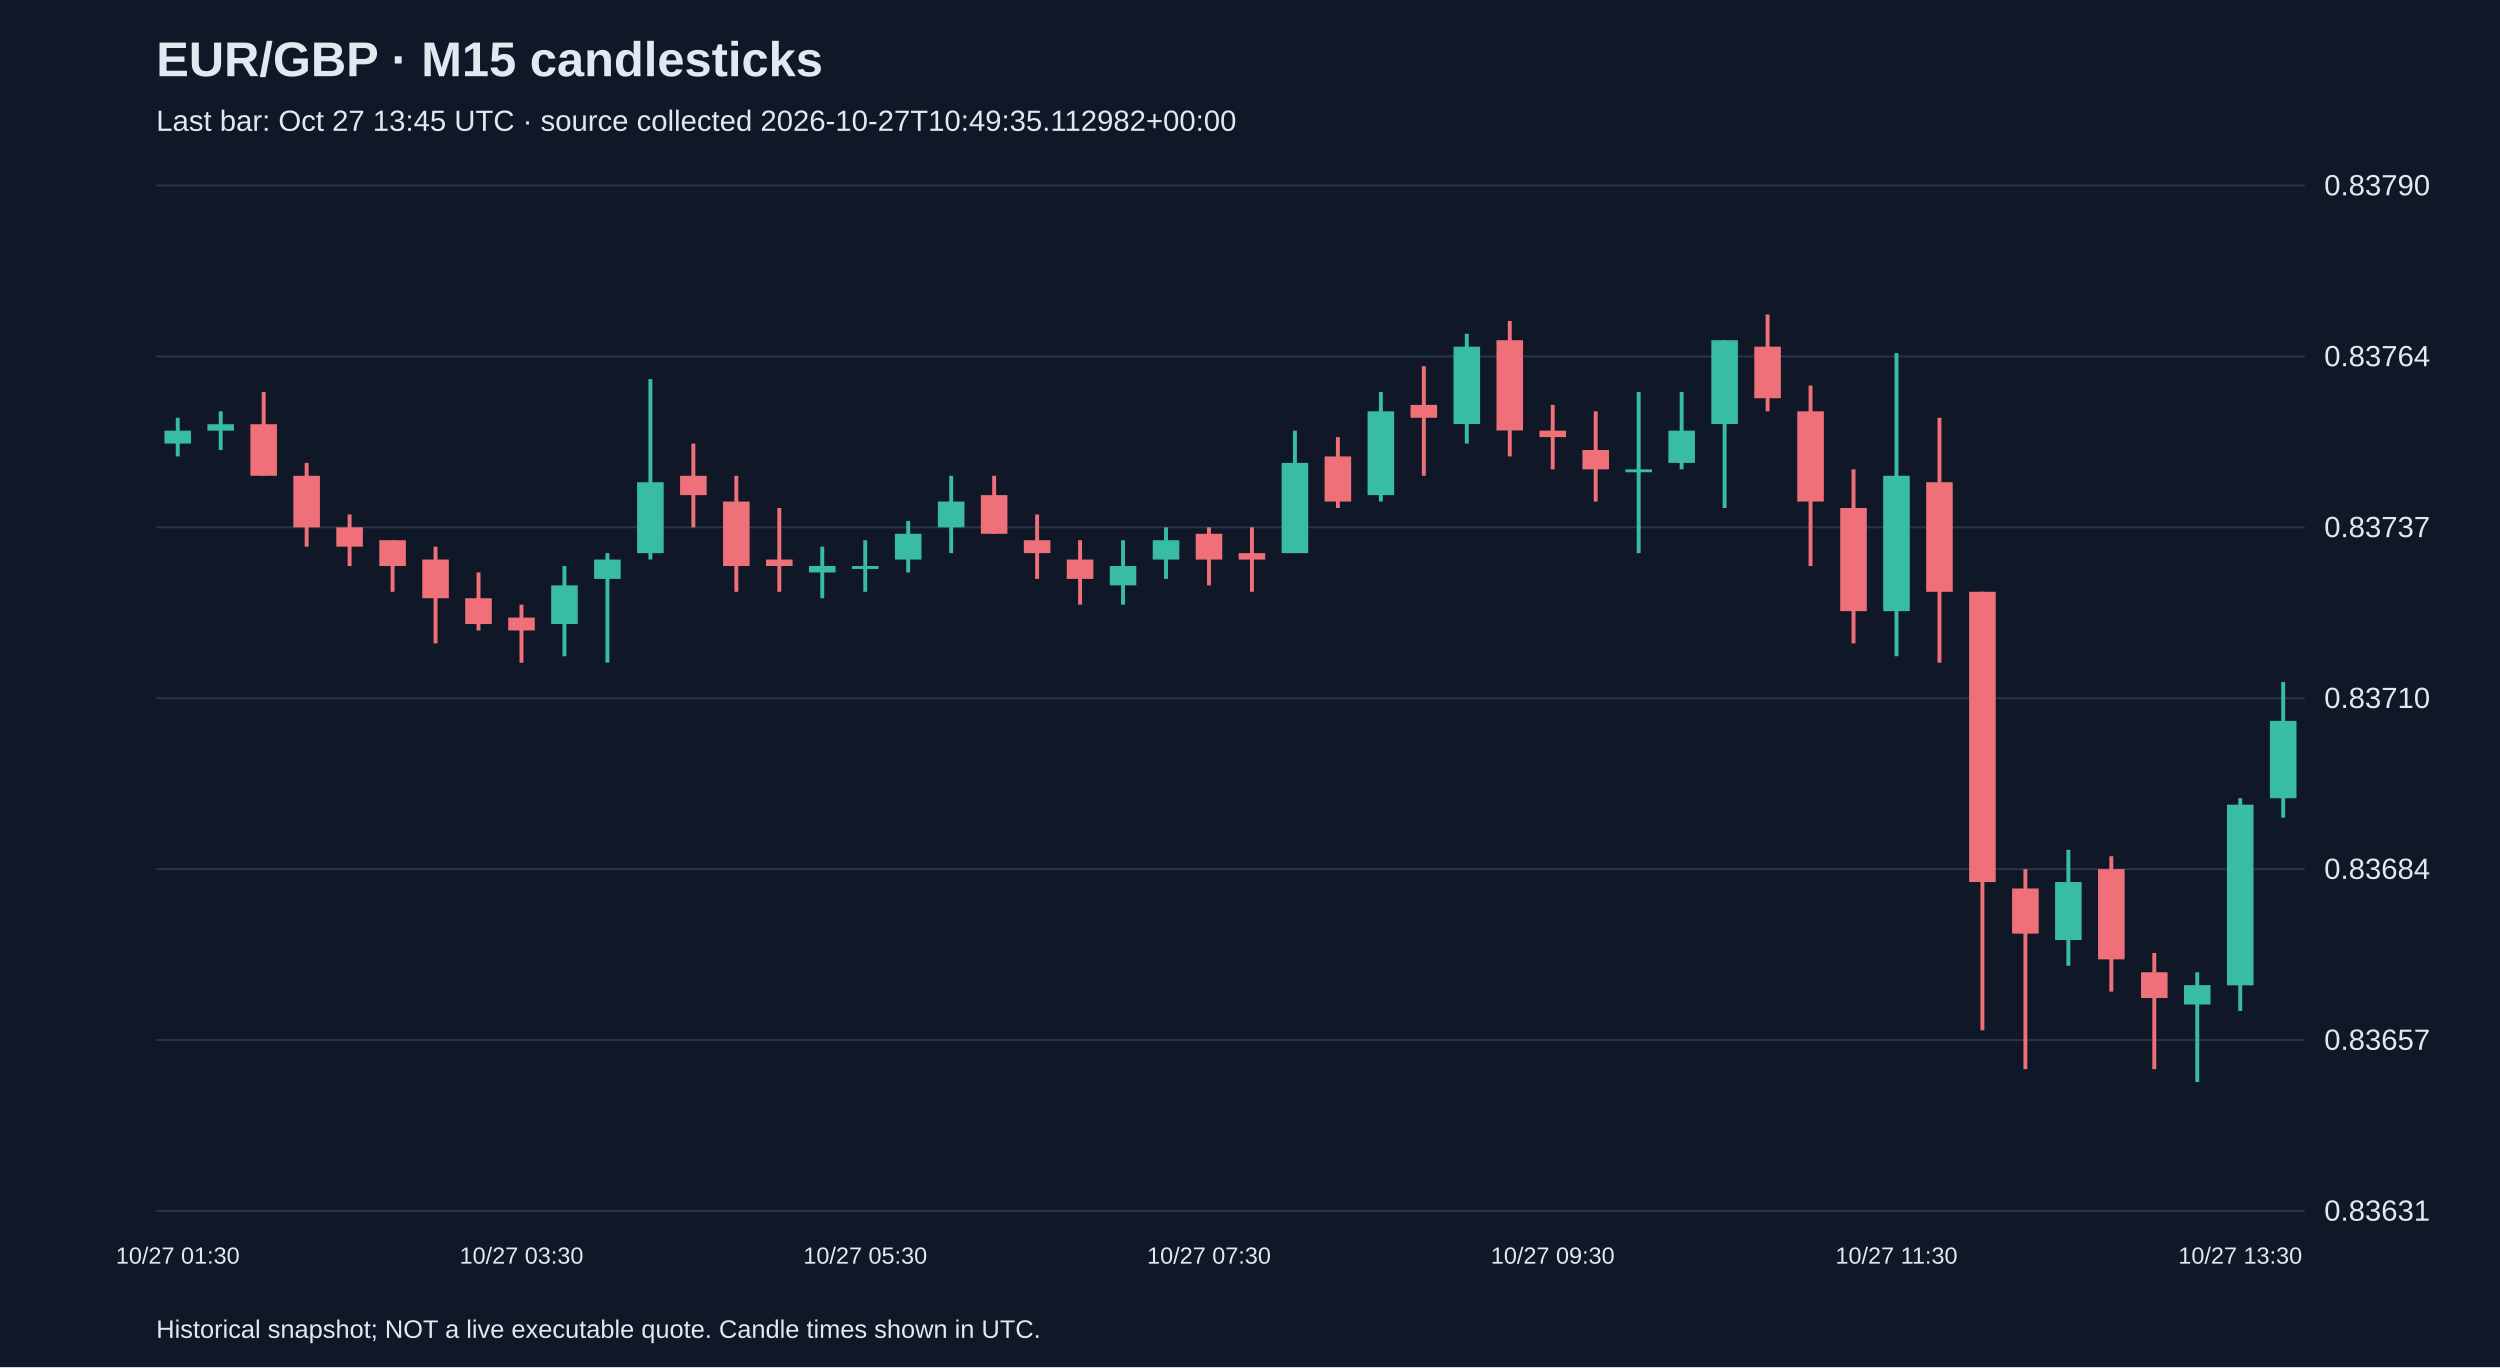
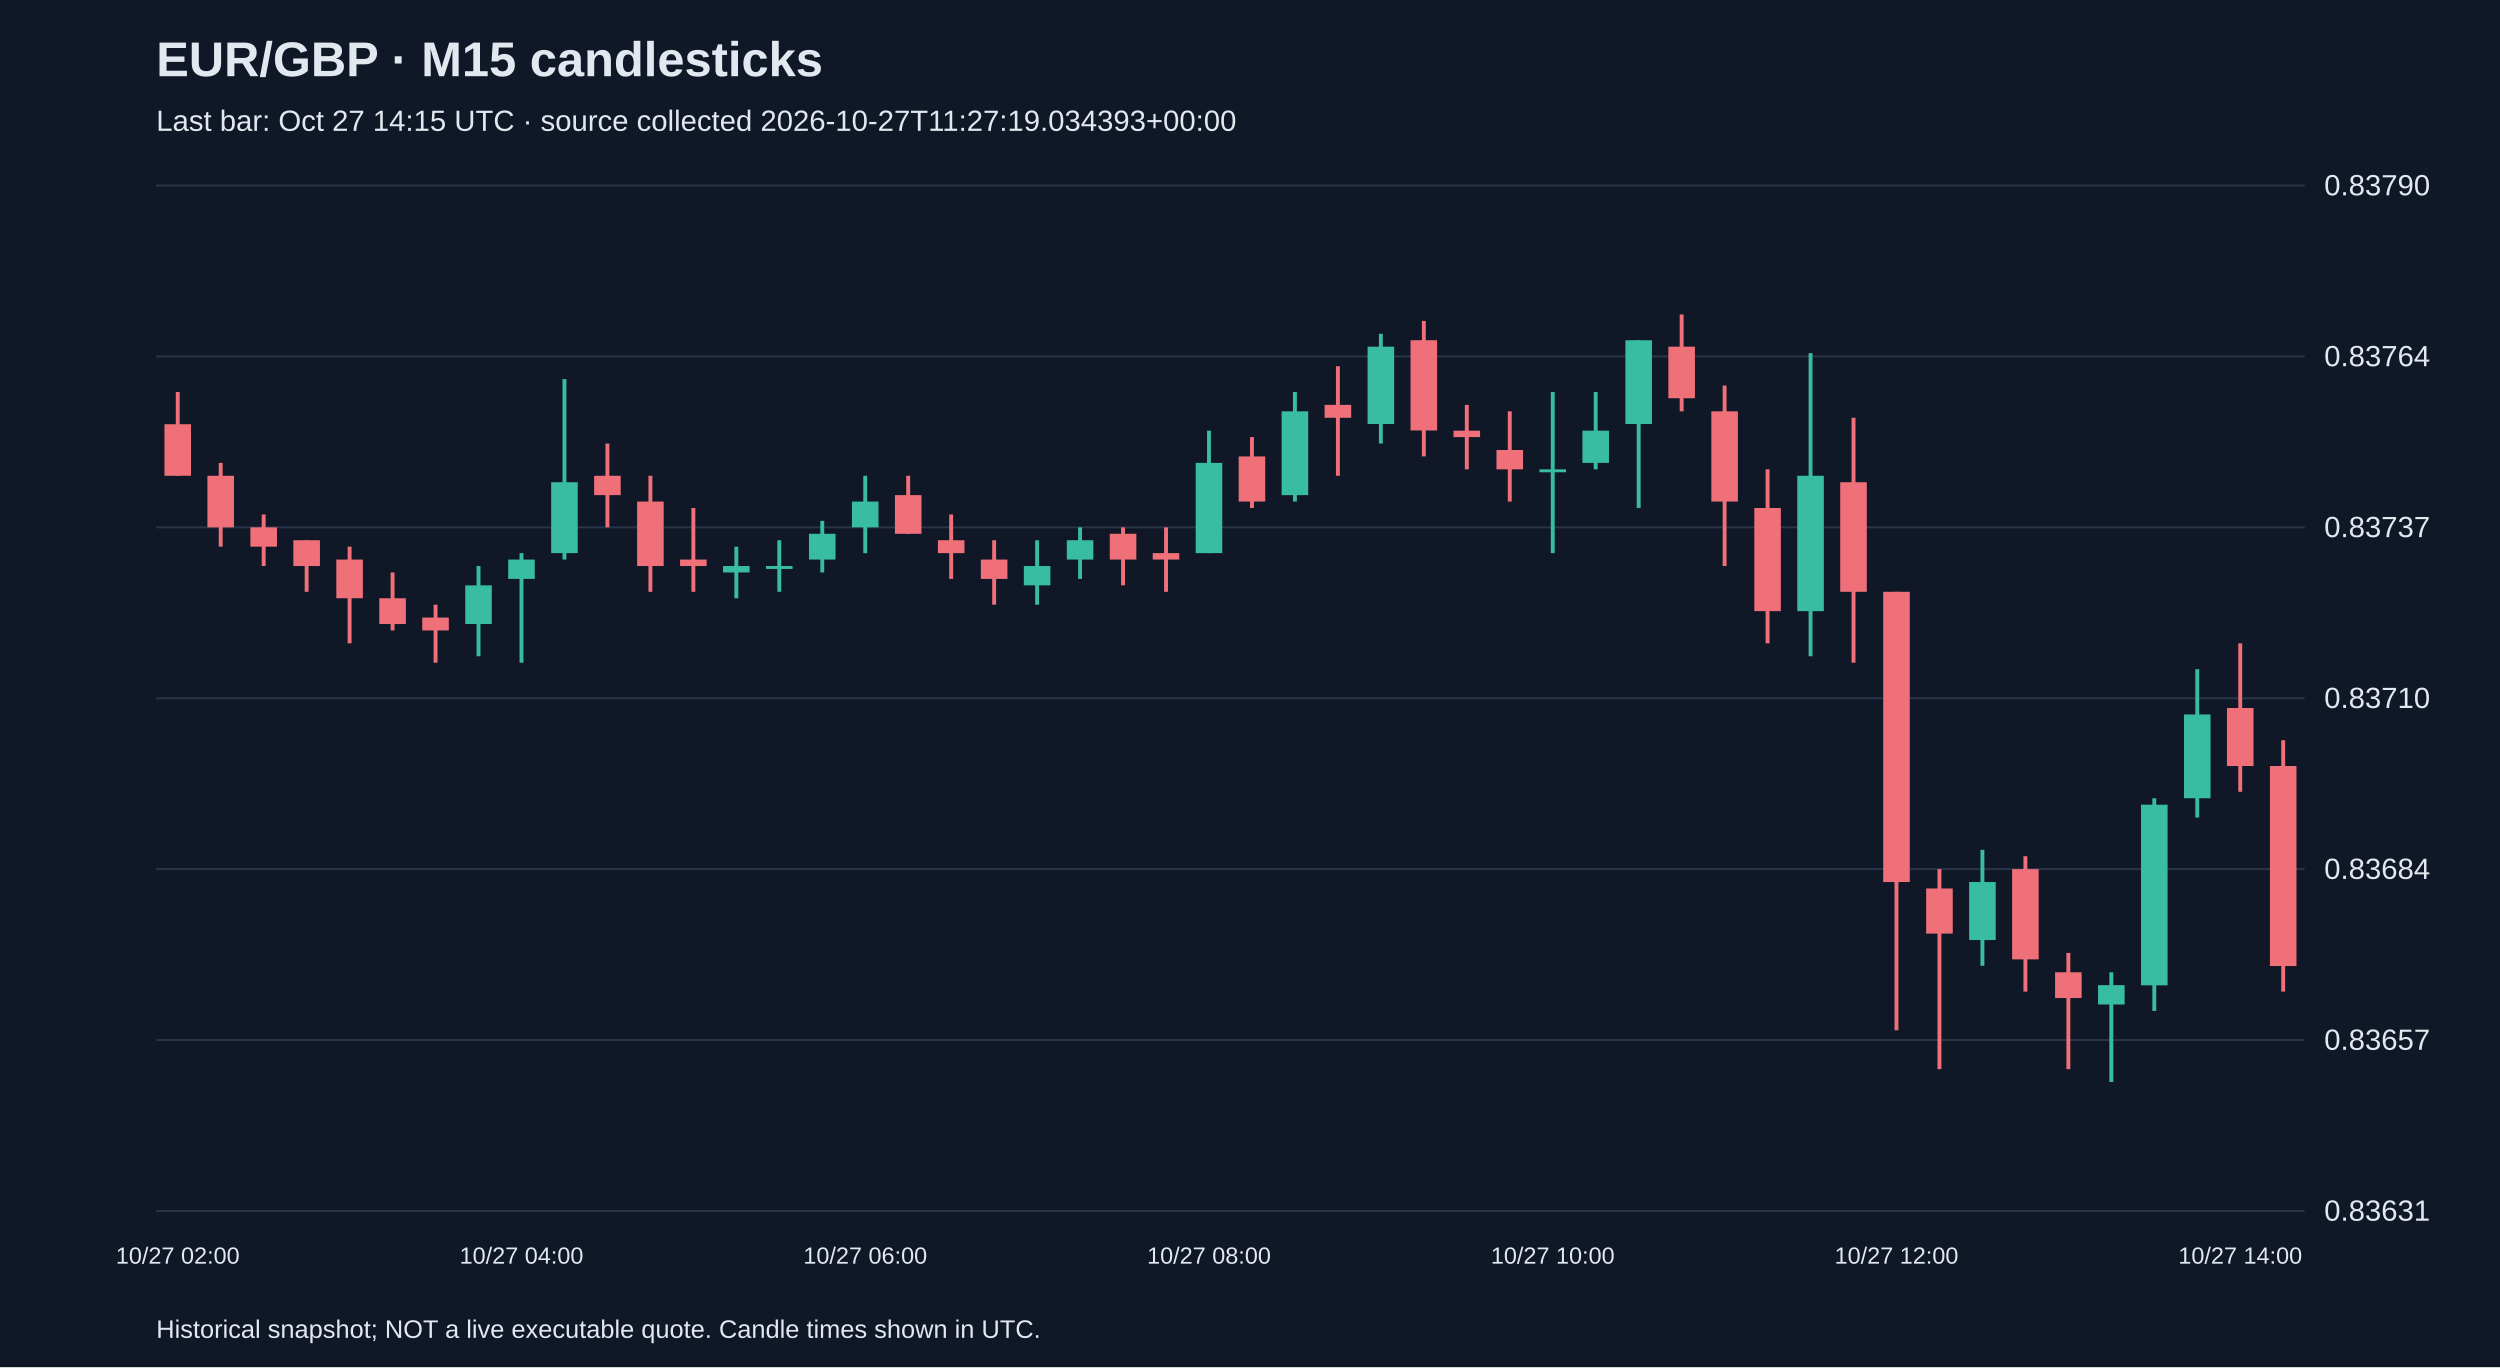
<svg xmlns="http://www.w3.org/2000/svg" viewBox="0 0 1280 700">
  <rect width="100%" height="100%" fill="#101827" />
  <style>text{font-family:Arial,sans-serif;fill:#e2e8f0}</style>
  <text x="80" y="39" font-size="25" font-weight="bold">EUR/GBP · M15 candlesticks</text>
-   <text x="80" y="67" font-size="15" fill="#a6b1c5">Last bar: Oct 27 13:45 UTC · source collected 2026-10-27T10:49:35.112982+00:00</text>
+   <text x="80" y="67" font-size="15" fill="#a6b1c5">Last bar: Oct 27 14:15 UTC · source collected 2026-10-27T11:27:19.034393+00:00</text>
  <line x1="80" y1="620.0" x2="1180" y2="620.0" stroke="#283548" />
  <text x="1190" y="625.0" font-size="15">0.83631</text>
  <line x1="80" y1="532.5" x2="1180" y2="532.5" stroke="#283548" />
  <text x="1190" y="537.5" font-size="15">0.83657</text>
  <line x1="80" y1="445.0" x2="1180" y2="445.0" stroke="#283548" />
  <text x="1190" y="450.0" font-size="15">0.83684</text>
  <line x1="80" y1="357.5" x2="1180" y2="357.5" stroke="#283548" />
  <text x="1190" y="362.5" font-size="15">0.83710</text>
  <line x1="80" y1="270.0" x2="1180" y2="270.0" stroke="#283548" />
  <text x="1190" y="275.0" font-size="15">0.83737</text>
  <line x1="80" y1="182.5" x2="1180" y2="182.5" stroke="#283548" />
  <text x="1190" y="187.5" font-size="15">0.83764</text>
  <line x1="80" y1="95.0" x2="1180" y2="95.0" stroke="#283548" />
  <text x="1190" y="100.0" font-size="15">0.83790</text>
-   <line x1="91.0" y1="213.9" x2="91.0" y2="233.7" stroke="#38bca2" stroke-width="2" />
-   <rect x="84.2" y="220.5" width="13.6" height="6.6" fill="#38bca2" />
-   <text x="91.0" y="647" text-anchor="middle" font-size="12">10/27 01:30</text>
-   <line x1="113.0" y1="210.6" x2="113.0" y2="230.4" stroke="#38bca2" stroke-width="2" />
-   <rect x="106.2" y="217.2" width="13.6" height="3.3" fill="#38bca2" />
-   <line x1="135.0" y1="200.7" x2="135.0" y2="243.6" stroke="#f07079" stroke-width="2" />
-   <rect x="128.2" y="217.2" width="13.6" height="26.4" fill="#f07079" />
-   <line x1="157.0" y1="237.0" x2="157.0" y2="279.9" stroke="#f07079" stroke-width="2" />
-   <rect x="150.2" y="243.6" width="13.6" height="26.4" fill="#f07079" />
-   <line x1="179.0" y1="263.4" x2="179.0" y2="289.8" stroke="#f07079" stroke-width="2" />
-   <rect x="172.2" y="270.0" width="13.6" height="9.9" fill="#f07079" />
-   <line x1="201.0" y1="276.6" x2="201.0" y2="303.0" stroke="#f07079" stroke-width="2" />
-   <rect x="194.2" y="276.6" width="13.6" height="13.2" fill="#f07079" />
-   <line x1="223.0" y1="279.9" x2="223.0" y2="329.4" stroke="#f07079" stroke-width="2" />
-   <rect x="216.2" y="286.5" width="13.6" height="19.8" fill="#f07079" />
-   <line x1="245.0" y1="293.1" x2="245.0" y2="322.8" stroke="#f07079" stroke-width="2" />
-   <rect x="238.2" y="306.3" width="13.6" height="13.2" fill="#f07079" />
-   <line x1="267.0" y1="309.6" x2="267.0" y2="339.3" stroke="#f07079" stroke-width="2" />
-   <rect x="260.2" y="316.2" width="13.6" height="6.6" fill="#f07079" />
-   <text x="267.0" y="647" text-anchor="middle" font-size="12">10/27 03:30</text>
-   <line x1="289.0" y1="289.8" x2="289.0" y2="336.0" stroke="#38bca2" stroke-width="2" />
-   <rect x="282.2" y="299.7" width="13.6" height="19.8" fill="#38bca2" />
-   <line x1="311.0" y1="283.2" x2="311.0" y2="339.3" stroke="#38bca2" stroke-width="2" />
-   <rect x="304.2" y="286.5" width="13.6" height="9.9" fill="#38bca2" />
-   <line x1="333.0" y1="194.1" x2="333.0" y2="286.5" stroke="#38bca2" stroke-width="2" />
-   <rect x="326.2" y="246.9" width="13.6" height="36.3" fill="#38bca2" />
-   <line x1="355.0" y1="227.1" x2="355.0" y2="270.0" stroke="#f07079" stroke-width="2" />
-   <rect x="348.2" y="243.6" width="13.6" height="9.9" fill="#f07079" />
-   <line x1="377.0" y1="243.6" x2="377.0" y2="303.0" stroke="#f07079" stroke-width="2" />
-   <rect x="370.2" y="256.8" width="13.6" height="33.0" fill="#f07079" />
-   <line x1="399.0" y1="260.1" x2="399.0" y2="303.0" stroke="#f07079" stroke-width="2" />
-   <rect x="392.2" y="286.5" width="13.6" height="3.3" fill="#f07079" />
-   <line x1="421.0" y1="279.9" x2="421.0" y2="306.3" stroke="#38bca2" stroke-width="2" />
-   <rect x="414.2" y="289.8" width="13.6" height="3.3" fill="#38bca2" />
-   <line x1="443.0" y1="276.6" x2="443.0" y2="303.0" stroke="#38bca2" stroke-width="2" />
-   <rect x="436.2" y="289.8" width="13.6" height="1.5" fill="#38bca2" />
-   <text x="443.0" y="647" text-anchor="middle" font-size="12">10/27 05:30</text>
-   <line x1="465.0" y1="266.7" x2="465.0" y2="293.1" stroke="#38bca2" stroke-width="2" />
-   <rect x="458.2" y="273.3" width="13.6" height="13.2" fill="#38bca2" />
-   <line x1="487.0" y1="243.6" x2="487.0" y2="283.2" stroke="#38bca2" stroke-width="2" />
-   <rect x="480.2" y="256.8" width="13.6" height="13.2" fill="#38bca2" />
-   <line x1="509.0" y1="243.6" x2="509.0" y2="273.3" stroke="#f07079" stroke-width="2" />
-   <rect x="502.2" y="253.5" width="13.6" height="19.8" fill="#f07079" />
-   <line x1="531.0" y1="263.4" x2="531.0" y2="296.4" stroke="#f07079" stroke-width="2" />
-   <rect x="524.2" y="276.6" width="13.6" height="6.6" fill="#f07079" />
-   <line x1="553.0" y1="276.6" x2="553.0" y2="309.6" stroke="#f07079" stroke-width="2" />
-   <rect x="546.2" y="286.5" width="13.6" height="9.9" fill="#f07079" />
-   <line x1="575.0" y1="276.6" x2="575.0" y2="309.6" stroke="#38bca2" stroke-width="2" />
-   <rect x="568.2" y="289.8" width="13.6" height="9.9" fill="#38bca2" />
-   <line x1="597.0" y1="270.0" x2="597.0" y2="296.4" stroke="#38bca2" stroke-width="2" />
-   <rect x="590.2" y="276.6" width="13.6" height="9.9" fill="#38bca2" />
-   <line x1="619.0" y1="270.0" x2="619.0" y2="299.7" stroke="#f07079" stroke-width="2" />
-   <rect x="612.2" y="273.3" width="13.6" height="13.2" fill="#f07079" />
-   <text x="619.0" y="647" text-anchor="middle" font-size="12">10/27 07:30</text>
-   <line x1="641.0" y1="270.0" x2="641.0" y2="303.0" stroke="#f07079" stroke-width="2" />
-   <rect x="634.2" y="283.2" width="13.6" height="3.3" fill="#f07079" />
-   <line x1="663.0" y1="220.5" x2="663.0" y2="283.2" stroke="#38bca2" stroke-width="2" />
-   <rect x="656.2" y="237.0" width="13.6" height="46.2" fill="#38bca2" />
-   <line x1="685.0" y1="223.8" x2="685.0" y2="260.1" stroke="#f07079" stroke-width="2" />
-   <rect x="678.2" y="233.7" width="13.6" height="23.1" fill="#f07079" />
-   <line x1="707.0" y1="200.7" x2="707.0" y2="256.8" stroke="#38bca2" stroke-width="2" />
-   <rect x="700.2" y="210.6" width="13.6" height="42.9" fill="#38bca2" />
-   <line x1="729.0" y1="187.5" x2="729.0" y2="243.6" stroke="#f07079" stroke-width="2" />
-   <rect x="722.2" y="207.3" width="13.6" height="6.6" fill="#f07079" />
-   <line x1="751.0" y1="170.9" x2="751.0" y2="227.1" stroke="#38bca2" stroke-width="2" />
-   <rect x="744.2" y="177.5" width="13.6" height="39.6" fill="#38bca2" />
-   <line x1="773.0" y1="164.3" x2="773.0" y2="233.7" stroke="#f07079" stroke-width="2" />
-   <rect x="766.2" y="174.2" width="13.6" height="46.2" fill="#f07079" />
-   <line x1="795.0" y1="207.3" x2="795.0" y2="240.3" stroke="#f07079" stroke-width="2" />
-   <rect x="788.2" y="220.5" width="13.6" height="3.3" fill="#f07079" />
-   <text x="795.0" y="647" text-anchor="middle" font-size="12">10/27 09:30</text>
-   <line x1="817.0" y1="210.6" x2="817.0" y2="256.8" stroke="#f07079" stroke-width="2" />
-   <rect x="810.2" y="230.4" width="13.6" height="9.9" fill="#f07079" />
-   <line x1="839.0" y1="200.7" x2="839.0" y2="283.2" stroke="#38bca2" stroke-width="2" />
-   <rect x="832.2" y="240.3" width="13.6" height="1.5" fill="#38bca2" />
-   <line x1="861.0" y1="200.7" x2="861.0" y2="240.3" stroke="#38bca2" stroke-width="2" />
-   <rect x="854.2" y="220.5" width="13.6" height="16.5" fill="#38bca2" />
-   <line x1="883.0" y1="174.2" x2="883.0" y2="260.1" stroke="#38bca2" stroke-width="2" />
-   <rect x="876.2" y="174.2" width="13.6" height="42.9" fill="#38bca2" />
-   <line x1="905.0" y1="161.0" x2="905.0" y2="210.6" stroke="#f07079" stroke-width="2" />
-   <rect x="898.2" y="177.5" width="13.6" height="26.4" fill="#f07079" />
-   <line x1="927.0" y1="197.4" x2="927.0" y2="289.8" stroke="#f07079" stroke-width="2" />
-   <rect x="920.2" y="210.6" width="13.6" height="46.2" fill="#f07079" />
-   <line x1="949.0" y1="240.3" x2="949.0" y2="329.4" stroke="#f07079" stroke-width="2" />
-   <rect x="942.2" y="260.1" width="13.6" height="52.8" fill="#f07079" />
-   <line x1="971.0" y1="180.8" x2="971.0" y2="336.0" stroke="#38bca2" stroke-width="2" />
-   <rect x="964.2" y="243.6" width="13.6" height="69.3" fill="#38bca2" />
-   <text x="971.0" y="647" text-anchor="middle" font-size="12">10/27 11:30</text>
-   <line x1="993.0" y1="213.9" x2="993.0" y2="339.3" stroke="#f07079" stroke-width="2" />
-   <rect x="986.2" y="246.9" width="13.6" height="56.1" fill="#f07079" />
-   <line x1="1015.0" y1="303.0" x2="1015.0" y2="527.5" stroke="#f07079" stroke-width="2" />
-   <rect x="1008.2" y="303.0" width="13.6" height="148.6" fill="#f07079" />
-   <line x1="1037.0" y1="445.0" x2="1037.0" y2="547.4" stroke="#f07079" stroke-width="2" />
-   <rect x="1030.2" y="454.9" width="13.6" height="23.1" fill="#f07079" />
-   <line x1="1059.0" y1="435.1" x2="1059.0" y2="494.5" stroke="#38bca2" stroke-width="2" />
-   <rect x="1052.2" y="451.6" width="13.6" height="29.7" fill="#38bca2" />
-   <line x1="1081.0" y1="438.4" x2="1081.0" y2="507.7" stroke="#f07079" stroke-width="2" />
-   <rect x="1074.2" y="445.0" width="13.6" height="46.2" fill="#f07079" />
-   <line x1="1103.0" y1="487.9" x2="1103.0" y2="547.4" stroke="#f07079" stroke-width="2" />
-   <rect x="1096.2" y="497.8" width="13.6" height="13.2" fill="#f07079" />
-   <line x1="1125.0" y1="497.8" x2="1125.0" y2="554.0" stroke="#38bca2" stroke-width="2" />
-   <rect x="1118.2" y="504.4" width="13.6" height="9.9" fill="#38bca2" />
-   <line x1="1147.0" y1="408.7" x2="1147.0" y2="517.6" stroke="#38bca2" stroke-width="2" />
-   <rect x="1140.2" y="412.0" width="13.6" height="92.5" fill="#38bca2" />
-   <text x="1147.0" y="647" text-anchor="middle" font-size="12">10/27 13:30</text>
-   <line x1="1169.0" y1="349.2" x2="1169.0" y2="418.6" stroke="#38bca2" stroke-width="2" />
-   <rect x="1162.2" y="369.1" width="13.6" height="39.6" fill="#38bca2" />
+   <line x1="91.0" y1="200.7" x2="91.0" y2="243.6" stroke="#f07079" stroke-width="2" />
+   <rect x="84.2" y="217.2" width="13.6" height="26.4" fill="#f07079" />
+   <text x="91.0" y="647" text-anchor="middle" font-size="12">10/27 02:00</text>
+   <line x1="113.0" y1="237.0" x2="113.0" y2="279.9" stroke="#f07079" stroke-width="2" />
+   <rect x="106.2" y="243.6" width="13.6" height="26.4" fill="#f07079" />
+   <line x1="135.0" y1="263.4" x2="135.0" y2="289.8" stroke="#f07079" stroke-width="2" />
+   <rect x="128.2" y="270.0" width="13.6" height="9.9" fill="#f07079" />
+   <line x1="157.0" y1="276.6" x2="157.0" y2="303.0" stroke="#f07079" stroke-width="2" />
+   <rect x="150.2" y="276.6" width="13.6" height="13.2" fill="#f07079" />
+   <line x1="179.0" y1="279.9" x2="179.0" y2="329.4" stroke="#f07079" stroke-width="2" />
+   <rect x="172.2" y="286.5" width="13.6" height="19.8" fill="#f07079" />
+   <line x1="201.0" y1="293.1" x2="201.0" y2="322.8" stroke="#f07079" stroke-width="2" />
+   <rect x="194.2" y="306.3" width="13.6" height="13.2" fill="#f07079" />
+   <line x1="223.0" y1="309.6" x2="223.0" y2="339.3" stroke="#f07079" stroke-width="2" />
+   <rect x="216.2" y="316.2" width="13.6" height="6.6" fill="#f07079" />
+   <line x1="245.0" y1="289.8" x2="245.0" y2="336.0" stroke="#38bca2" stroke-width="2" />
+   <rect x="238.2" y="299.7" width="13.6" height="19.8" fill="#38bca2" />
+   <line x1="267.0" y1="283.2" x2="267.0" y2="339.3" stroke="#38bca2" stroke-width="2" />
+   <rect x="260.2" y="286.5" width="13.6" height="9.9" fill="#38bca2" />
+   <text x="267.0" y="647" text-anchor="middle" font-size="12">10/27 04:00</text>
+   <line x1="289.0" y1="194.1" x2="289.0" y2="286.5" stroke="#38bca2" stroke-width="2" />
+   <rect x="282.2" y="246.9" width="13.6" height="36.3" fill="#38bca2" />
+   <line x1="311.0" y1="227.1" x2="311.0" y2="270.0" stroke="#f07079" stroke-width="2" />
+   <rect x="304.2" y="243.6" width="13.6" height="9.9" fill="#f07079" />
+   <line x1="333.0" y1="243.6" x2="333.0" y2="303.0" stroke="#f07079" stroke-width="2" />
+   <rect x="326.2" y="256.8" width="13.6" height="33.0" fill="#f07079" />
+   <line x1="355.0" y1="260.1" x2="355.0" y2="303.0" stroke="#f07079" stroke-width="2" />
+   <rect x="348.2" y="286.5" width="13.6" height="3.3" fill="#f07079" />
+   <line x1="377.0" y1="279.9" x2="377.0" y2="306.3" stroke="#38bca2" stroke-width="2" />
+   <rect x="370.2" y="289.8" width="13.6" height="3.3" fill="#38bca2" />
+   <line x1="399.0" y1="276.6" x2="399.0" y2="303.0" stroke="#38bca2" stroke-width="2" />
+   <rect x="392.2" y="289.8" width="13.6" height="1.5" fill="#38bca2" />
+   <line x1="421.0" y1="266.7" x2="421.0" y2="293.1" stroke="#38bca2" stroke-width="2" />
+   <rect x="414.2" y="273.3" width="13.6" height="13.2" fill="#38bca2" />
+   <line x1="443.0" y1="243.6" x2="443.0" y2="283.2" stroke="#38bca2" stroke-width="2" />
+   <rect x="436.2" y="256.8" width="13.6" height="13.2" fill="#38bca2" />
+   <text x="443.0" y="647" text-anchor="middle" font-size="12">10/27 06:00</text>
+   <line x1="465.0" y1="243.6" x2="465.0" y2="273.3" stroke="#f07079" stroke-width="2" />
+   <rect x="458.2" y="253.5" width="13.6" height="19.8" fill="#f07079" />
+   <line x1="487.0" y1="263.4" x2="487.0" y2="296.4" stroke="#f07079" stroke-width="2" />
+   <rect x="480.2" y="276.6" width="13.6" height="6.6" fill="#f07079" />
+   <line x1="509.0" y1="276.6" x2="509.0" y2="309.6" stroke="#f07079" stroke-width="2" />
+   <rect x="502.2" y="286.5" width="13.6" height="9.9" fill="#f07079" />
+   <line x1="531.0" y1="276.6" x2="531.0" y2="309.6" stroke="#38bca2" stroke-width="2" />
+   <rect x="524.2" y="289.8" width="13.6" height="9.9" fill="#38bca2" />
+   <line x1="553.0" y1="270.0" x2="553.0" y2="296.4" stroke="#38bca2" stroke-width="2" />
+   <rect x="546.2" y="276.6" width="13.6" height="9.9" fill="#38bca2" />
+   <line x1="575.0" y1="270.0" x2="575.0" y2="299.7" stroke="#f07079" stroke-width="2" />
+   <rect x="568.2" y="273.3" width="13.6" height="13.2" fill="#f07079" />
+   <line x1="597.0" y1="270.0" x2="597.0" y2="303.0" stroke="#f07079" stroke-width="2" />
+   <rect x="590.2" y="283.2" width="13.6" height="3.3" fill="#f07079" />
+   <line x1="619.0" y1="220.5" x2="619.0" y2="283.2" stroke="#38bca2" stroke-width="2" />
+   <rect x="612.2" y="237.0" width="13.6" height="46.2" fill="#38bca2" />
+   <text x="619.0" y="647" text-anchor="middle" font-size="12">10/27 08:00</text>
+   <line x1="641.0" y1="223.8" x2="641.0" y2="260.1" stroke="#f07079" stroke-width="2" />
+   <rect x="634.2" y="233.7" width="13.6" height="23.1" fill="#f07079" />
+   <line x1="663.0" y1="200.7" x2="663.0" y2="256.8" stroke="#38bca2" stroke-width="2" />
+   <rect x="656.2" y="210.6" width="13.6" height="42.9" fill="#38bca2" />
+   <line x1="685.0" y1="187.5" x2="685.0" y2="243.6" stroke="#f07079" stroke-width="2" />
+   <rect x="678.2" y="207.3" width="13.6" height="6.6" fill="#f07079" />
+   <line x1="707.0" y1="170.9" x2="707.0" y2="227.1" stroke="#38bca2" stroke-width="2" />
+   <rect x="700.2" y="177.5" width="13.6" height="39.6" fill="#38bca2" />
+   <line x1="729.0" y1="164.3" x2="729.0" y2="233.7" stroke="#f07079" stroke-width="2" />
+   <rect x="722.2" y="174.2" width="13.6" height="46.2" fill="#f07079" />
+   <line x1="751.0" y1="207.3" x2="751.0" y2="240.3" stroke="#f07079" stroke-width="2" />
+   <rect x="744.2" y="220.5" width="13.6" height="3.3" fill="#f07079" />
+   <line x1="773.0" y1="210.6" x2="773.0" y2="256.8" stroke="#f07079" stroke-width="2" />
+   <rect x="766.2" y="230.4" width="13.6" height="9.9" fill="#f07079" />
+   <line x1="795.0" y1="200.7" x2="795.0" y2="283.2" stroke="#38bca2" stroke-width="2" />
+   <rect x="788.2" y="240.3" width="13.6" height="1.5" fill="#38bca2" />
+   <text x="795.0" y="647" text-anchor="middle" font-size="12">10/27 10:00</text>
+   <line x1="817.0" y1="200.7" x2="817.0" y2="240.3" stroke="#38bca2" stroke-width="2" />
+   <rect x="810.2" y="220.5" width="13.6" height="16.5" fill="#38bca2" />
+   <line x1="839.0" y1="174.2" x2="839.0" y2="260.1" stroke="#38bca2" stroke-width="2" />
+   <rect x="832.2" y="174.2" width="13.6" height="42.9" fill="#38bca2" />
+   <line x1="861.0" y1="161.0" x2="861.0" y2="210.6" stroke="#f07079" stroke-width="2" />
+   <rect x="854.2" y="177.5" width="13.6" height="26.4" fill="#f07079" />
+   <line x1="883.0" y1="197.4" x2="883.0" y2="289.8" stroke="#f07079" stroke-width="2" />
+   <rect x="876.2" y="210.6" width="13.6" height="46.2" fill="#f07079" />
+   <line x1="905.0" y1="240.3" x2="905.0" y2="329.4" stroke="#f07079" stroke-width="2" />
+   <rect x="898.2" y="260.1" width="13.6" height="52.8" fill="#f07079" />
+   <line x1="927.0" y1="180.8" x2="927.0" y2="336.0" stroke="#38bca2" stroke-width="2" />
+   <rect x="920.2" y="243.6" width="13.6" height="69.3" fill="#38bca2" />
+   <line x1="949.0" y1="213.9" x2="949.0" y2="339.3" stroke="#f07079" stroke-width="2" />
+   <rect x="942.2" y="246.9" width="13.6" height="56.1" fill="#f07079" />
+   <line x1="971.0" y1="303.0" x2="971.0" y2="527.5" stroke="#f07079" stroke-width="2" />
+   <rect x="964.2" y="303.0" width="13.6" height="148.6" fill="#f07079" />
+   <text x="971.0" y="647" text-anchor="middle" font-size="12">10/27 12:00</text>
+   <line x1="993.0" y1="445.0" x2="993.0" y2="547.4" stroke="#f07079" stroke-width="2" />
+   <rect x="986.2" y="454.9" width="13.6" height="23.1" fill="#f07079" />
+   <line x1="1015.0" y1="435.1" x2="1015.0" y2="494.5" stroke="#38bca2" stroke-width="2" />
+   <rect x="1008.2" y="451.6" width="13.6" height="29.7" fill="#38bca2" />
+   <line x1="1037.0" y1="438.4" x2="1037.0" y2="507.7" stroke="#f07079" stroke-width="2" />
+   <rect x="1030.2" y="445.0" width="13.6" height="46.2" fill="#f07079" />
+   <line x1="1059.0" y1="487.9" x2="1059.0" y2="547.4" stroke="#f07079" stroke-width="2" />
+   <rect x="1052.2" y="497.8" width="13.6" height="13.2" fill="#f07079" />
+   <line x1="1081.0" y1="497.8" x2="1081.0" y2="554.0" stroke="#38bca2" stroke-width="2" />
+   <rect x="1074.2" y="504.4" width="13.6" height="9.9" fill="#38bca2" />
+   <line x1="1103.0" y1="408.7" x2="1103.0" y2="517.6" stroke="#38bca2" stroke-width="2" />
+   <rect x="1096.2" y="412.0" width="13.6" height="92.5" fill="#38bca2" />
+   <line x1="1125.0" y1="342.6" x2="1125.0" y2="418.6" stroke="#38bca2" stroke-width="2" />
+   <rect x="1118.2" y="365.8" width="13.6" height="42.9" fill="#38bca2" />
+   <line x1="1147.0" y1="329.4" x2="1147.0" y2="405.4" stroke="#f07079" stroke-width="2" />
+   <rect x="1140.2" y="362.5" width="13.6" height="29.7" fill="#f07079" />
+   <text x="1147.0" y="647" text-anchor="middle" font-size="12">10/27 14:00</text>
+   <line x1="1169.0" y1="379.0" x2="1169.0" y2="507.7" stroke="#f07079" stroke-width="2" />
+   <rect x="1162.2" y="392.2" width="13.6" height="102.4" fill="#f07079" />
  <text x="80" y="685" font-size="13">Historical snapshot; NOT a live executable quote. Candle times shown in UTC.</text>
</svg>
